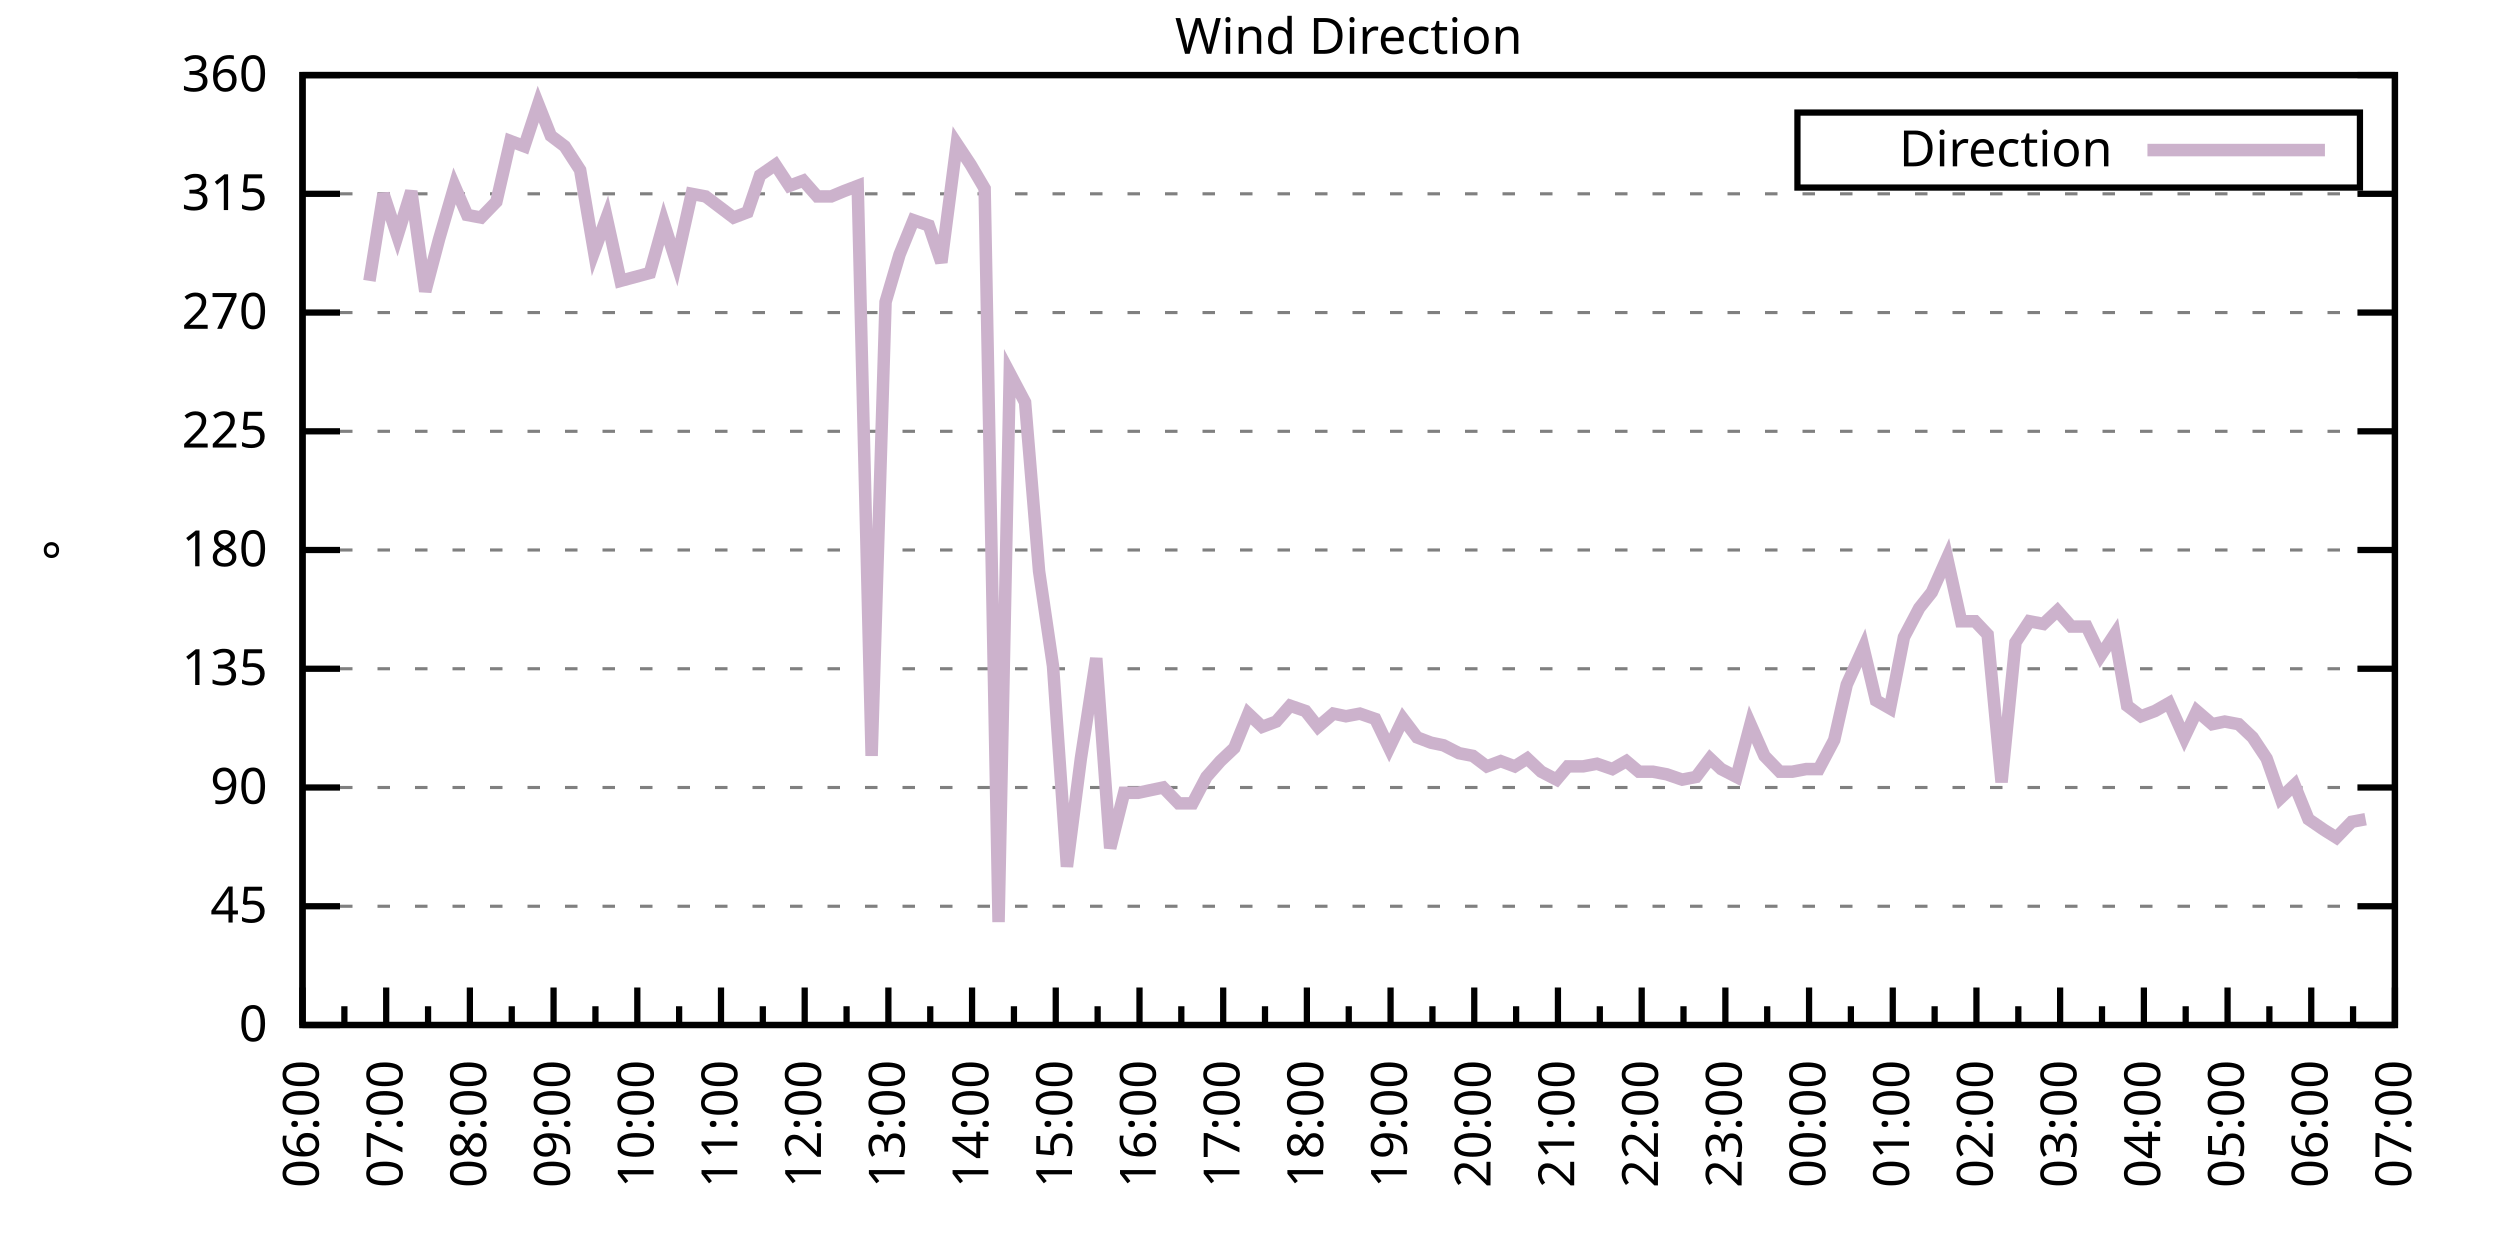
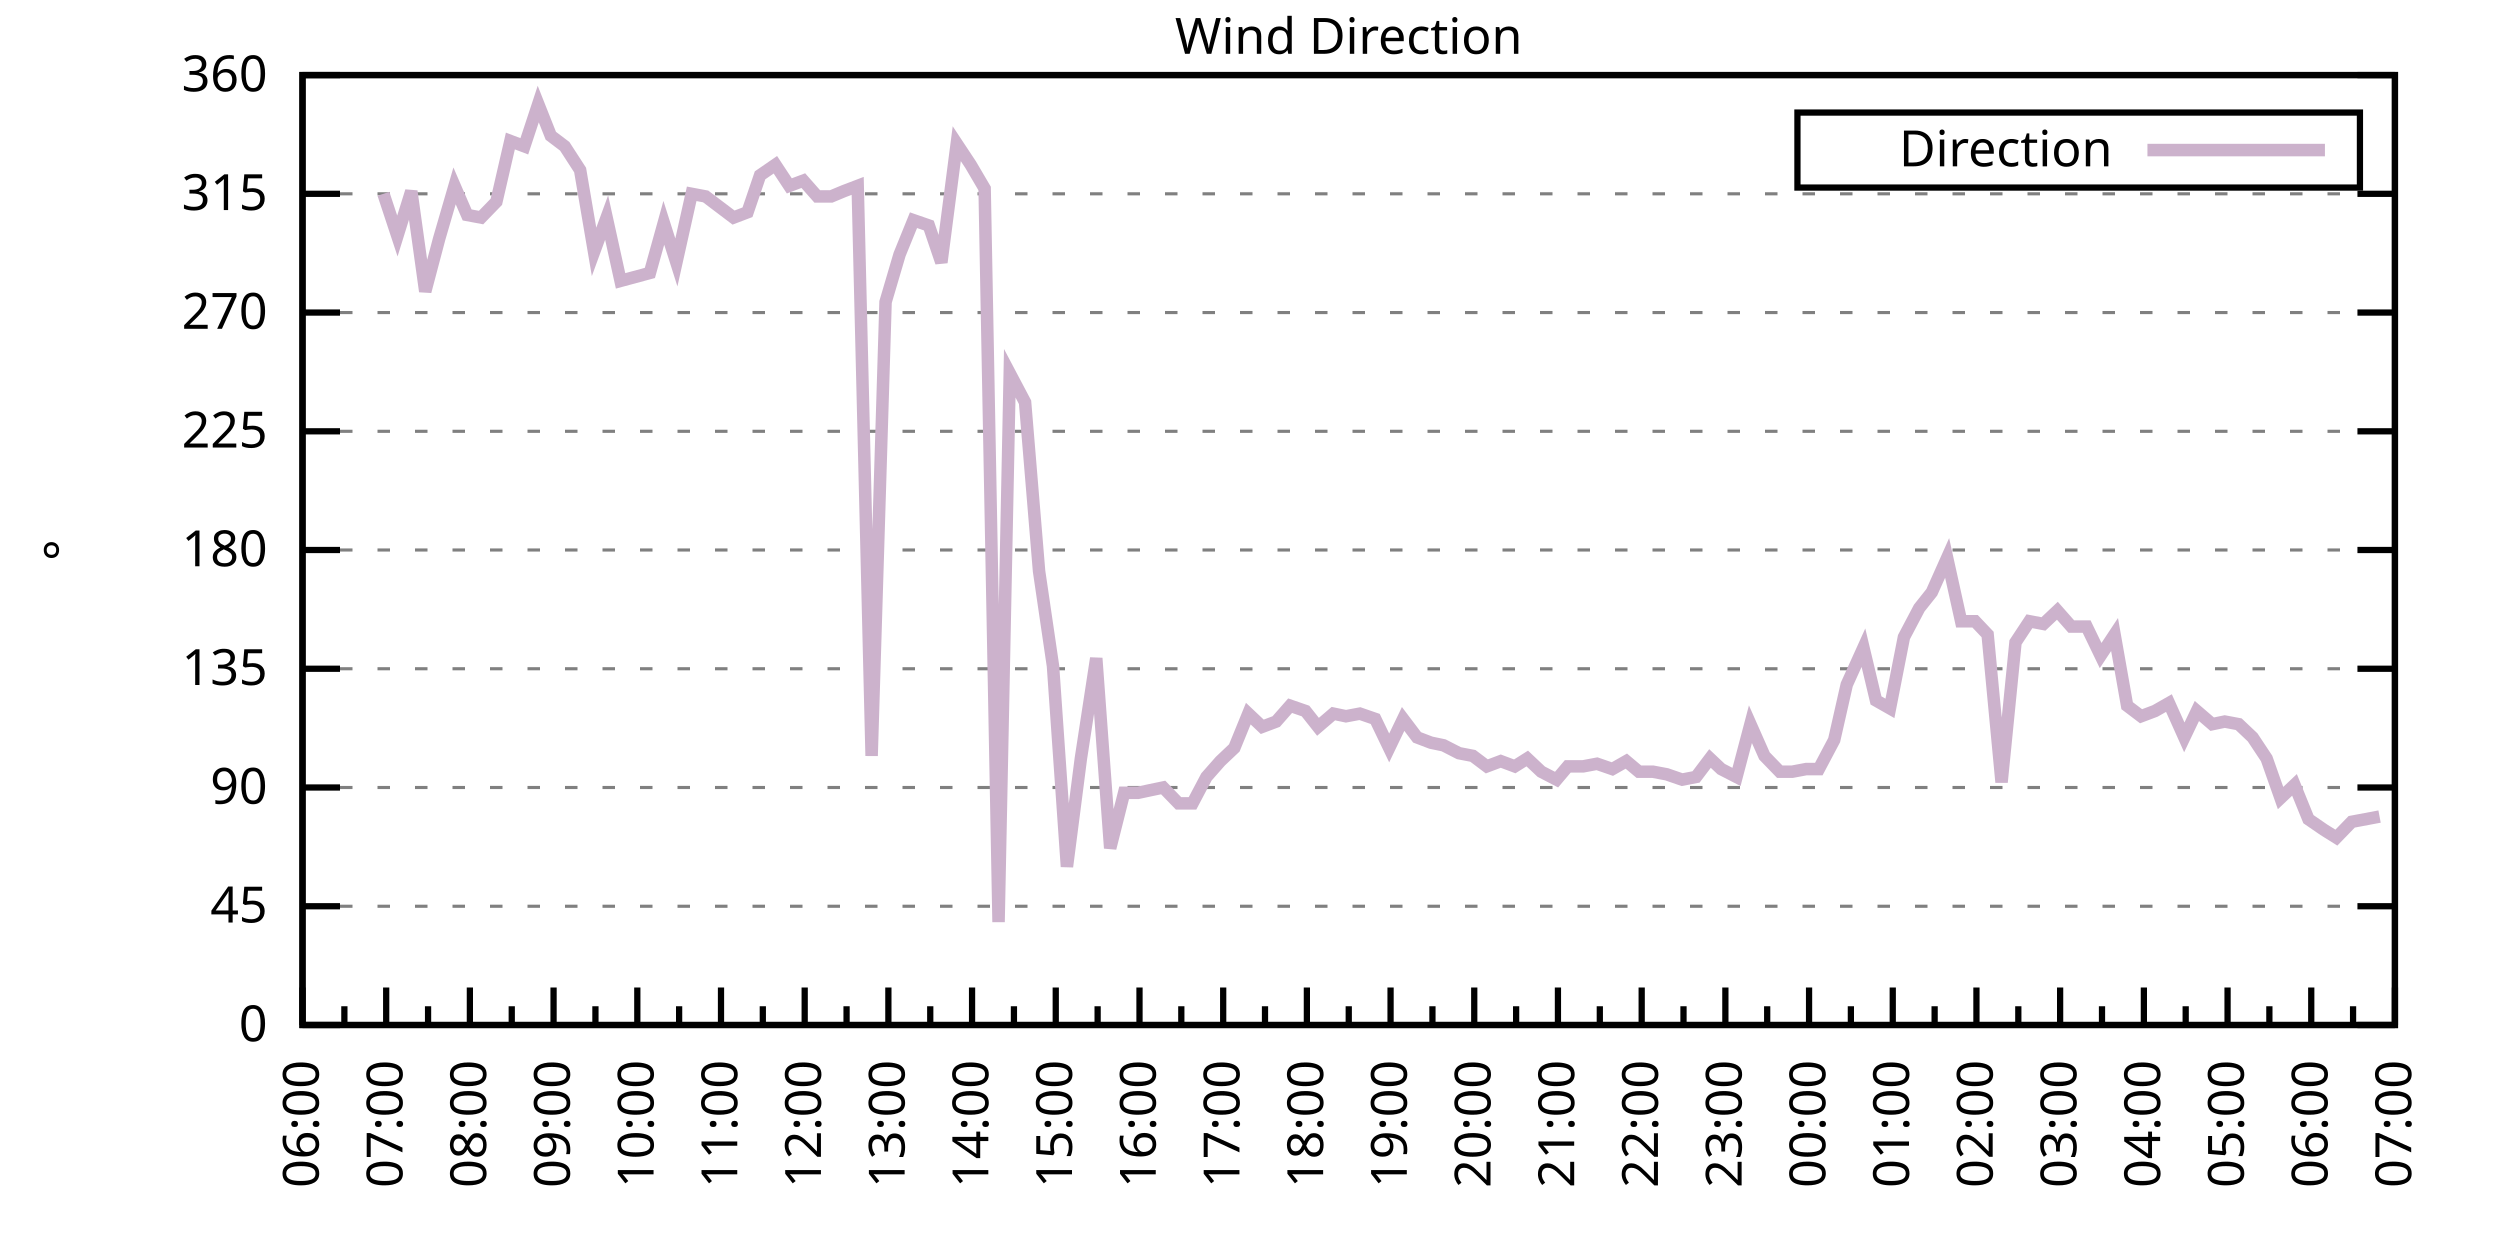
<svg xmlns="http://www.w3.org/2000/svg" xmlns:xlink="http://www.w3.org/1999/xlink" width="400" height="200" viewBox="0 0 400 200">
  <g id="gnuplot_canvas">
    <rect x="0" y="0" width="400" height="200" fill="none" />
    <defs>
      <circle id="gpDot" r="0.5" stroke-width="0.5" stroke="currentColor" />
      <path id="gpPt0" stroke-width="0.333" stroke="currentColor" d="M-1,0 h2 M0,-1 v2" />
      <path id="gpPt1" stroke-width="0.333" stroke="currentColor" d="M-1,-1 L1,1 M1,-1 L-1,1" />
      <path id="gpPt2" stroke-width="0.333" stroke="currentColor" d="M-1,0 L1,0 M0,-1 L0,1 M-1,-1 L1,1 M-1,1 L1,-1" />
      <rect id="gpPt3" stroke-width="0.333" stroke="currentColor" x="-1" y="-1" width="2" height="2" />
      <rect id="gpPt4" stroke-width="0.333" stroke="currentColor" fill="currentColor" x="-1" y="-1" width="2" height="2" />
      <circle id="gpPt5" stroke-width="0.333" stroke="currentColor" cx="0" cy="0" r="1" />
      <use xlink:href="#gpPt5" id="gpPt6" fill="currentColor" stroke="none" />
      <path id="gpPt7" stroke-width="0.333" stroke="currentColor" d="M0,-1.33 L-1.33,0.67 L1.33,0.67 z" />
      <use xlink:href="#gpPt7" id="gpPt8" fill="currentColor" stroke="none" />
      <use xlink:href="#gpPt7" id="gpPt9" stroke="currentColor" transform="rotate(180)" />
      <use xlink:href="#gpPt9" id="gpPt10" fill="currentColor" stroke="none" />
      <use xlink:href="#gpPt3" id="gpPt11" stroke="currentColor" transform="rotate(45)" />
      <use xlink:href="#gpPt11" id="gpPt12" fill="currentColor" stroke="none" />
      <path id="gpPt13" stroke-width="0.333" stroke="currentColor" d="M0,1.330 L1.265,0.411 L0.782,-1.067 L-0.782,-1.076 L-1.265,0.411 z" />
      <use xlink:href="#gpPt13" id="gpPt14" fill="currentColor" stroke="none" />
      <filter id="textbox" filterUnits="objectBoundingBox" x="0" y="0" height="1" width="1">
        <feFlood flood-color="white" flood-opacity="1" result="bgnd" />
        <feComposite in="SourceGraphic" in2="bgnd" operator="atop" />
      </filter>
      <filter id="greybox" filterUnits="objectBoundingBox" x="0" y="0" height="1" width="1">
        <feFlood flood-color="lightgrey" flood-opacity="1" result="grey" />
        <feComposite in="SourceGraphic" in2="grey" operator="atop" />
      </filter>
    </defs>
    <g fill="none" color="white" stroke="currentColor" stroke-width="1.00" stroke-linecap="butt" stroke-linejoin="miter">
</g>
    <g fill="none" color="black" stroke="currentColor" stroke-width="1.00" stroke-linecap="butt" stroke-linejoin="miter">
      <g stroke="none" shape-rendering="crispEdges">
        <polygon fill="rgb(255, 255, 255)" points="48.40,164.00 383.18,164.00 383.18,12.02 48.40,12.02 " />
      </g>
    </g>
    <g fill="none" color="black" stroke="currentColor" stroke-width="1.00" stroke-linecap="butt" stroke-linejoin="miter">
</g>
    <g fill="none" color="black" stroke="black" stroke-width="0.50" stroke-linecap="butt" stroke-linejoin="miter">
</g>
    <g fill="none" color="gray" stroke="currentColor" stroke-width="0.50" stroke-linecap="butt" stroke-linejoin="miter">
      <path stroke="gray" stroke-dasharray="2,4" class="gridline" d="M48.40,164.00 L383.19,164.00  " />
    </g>
    <g fill="none" color="gray" stroke="gray" stroke-width="1.00" stroke-linecap="butt" stroke-linejoin="miter">
</g>
    <g fill="none" color="black" stroke="currentColor" stroke-width="1.00" stroke-linecap="butt" stroke-linejoin="miter">
      <path stroke="black" d="M48.40,164.00 L54.40,164.00 M383.19,164.00 L377.19,164.00  " />
      <g transform="translate(42.80,166.60)" stroke="none" fill="black" font-family="Sans" font-size="8.00" text-anchor="end">
        <text>
          <tspan font-family="Sans"> 0</tspan>
        </text>
      </g>
    </g>
    <g fill="none" color="black" stroke="currentColor" stroke-width="1.00" stroke-linecap="butt" stroke-linejoin="miter">
</g>
    <g fill="none" color="black" stroke="black" stroke-width="0.50" stroke-linecap="butt" stroke-linejoin="miter">
</g>
    <g fill="none" color="gray" stroke="currentColor" stroke-width="0.50" stroke-linecap="butt" stroke-linejoin="miter">
      <path stroke="gray" stroke-dasharray="2,4" class="gridline" d="M48.40,145.00 L383.19,145.00  " />
    </g>
    <g fill="none" color="gray" stroke="gray" stroke-width="1.00" stroke-linecap="butt" stroke-linejoin="miter">
</g>
    <g fill="none" color="black" stroke="currentColor" stroke-width="1.00" stroke-linecap="butt" stroke-linejoin="miter">
      <path stroke="black" d="M48.40,145.00 L54.40,145.00 M383.19,145.00 L377.19,145.00  " />
      <g transform="translate(42.80,147.60)" stroke="none" fill="black" font-family="Sans" font-size="8.00" text-anchor="end">
        <text>
          <tspan font-family="Sans"> 45</tspan>
        </text>
      </g>
    </g>
    <g fill="none" color="black" stroke="currentColor" stroke-width="1.00" stroke-linecap="butt" stroke-linejoin="miter">
</g>
    <g fill="none" color="black" stroke="black" stroke-width="0.50" stroke-linecap="butt" stroke-linejoin="miter">
</g>
    <g fill="none" color="gray" stroke="currentColor" stroke-width="0.50" stroke-linecap="butt" stroke-linejoin="miter">
      <path stroke="gray" stroke-dasharray="2,4" class="gridline" d="M48.40,126.00 L383.19,126.00  " />
    </g>
    <g fill="none" color="gray" stroke="gray" stroke-width="1.00" stroke-linecap="butt" stroke-linejoin="miter">
</g>
    <g fill="none" color="black" stroke="currentColor" stroke-width="1.00" stroke-linecap="butt" stroke-linejoin="miter">
      <path stroke="black" d="M48.40,126.00 L54.40,126.00 M383.19,126.00 L377.19,126.00  " />
      <g transform="translate(42.80,128.60)" stroke="none" fill="black" font-family="Sans" font-size="8.00" text-anchor="end">
        <text>
          <tspan font-family="Sans"> 90</tspan>
        </text>
      </g>
    </g>
    <g fill="none" color="black" stroke="currentColor" stroke-width="1.00" stroke-linecap="butt" stroke-linejoin="miter">
</g>
    <g fill="none" color="black" stroke="black" stroke-width="0.50" stroke-linecap="butt" stroke-linejoin="miter">
</g>
    <g fill="none" color="gray" stroke="currentColor" stroke-width="0.50" stroke-linecap="butt" stroke-linejoin="miter">
      <path stroke="gray" stroke-dasharray="2,4" class="gridline" d="M48.40,107.00 L383.19,107.00  " />
    </g>
    <g fill="none" color="gray" stroke="gray" stroke-width="1.00" stroke-linecap="butt" stroke-linejoin="miter">
</g>
    <g fill="none" color="black" stroke="currentColor" stroke-width="1.00" stroke-linecap="butt" stroke-linejoin="miter">
      <path stroke="black" d="M48.40,107.00 L54.40,107.00 M383.19,107.00 L377.19,107.00  " />
      <g transform="translate(42.80,109.60)" stroke="none" fill="black" font-family="Sans" font-size="8.00" text-anchor="end">
        <text>
          <tspan font-family="Sans"> 135</tspan>
        </text>
      </g>
    </g>
    <g fill="none" color="black" stroke="currentColor" stroke-width="1.00" stroke-linecap="butt" stroke-linejoin="miter">
</g>
    <g fill="none" color="black" stroke="black" stroke-width="0.50" stroke-linecap="butt" stroke-linejoin="miter">
</g>
    <g fill="none" color="gray" stroke="currentColor" stroke-width="0.50" stroke-linecap="butt" stroke-linejoin="miter">
      <path stroke="gray" stroke-dasharray="2,4" class="gridline" d="M48.40,88.00 L383.19,88.00  " />
    </g>
    <g fill="none" color="gray" stroke="gray" stroke-width="1.00" stroke-linecap="butt" stroke-linejoin="miter">
</g>
    <g fill="none" color="black" stroke="currentColor" stroke-width="1.00" stroke-linecap="butt" stroke-linejoin="miter">
      <path stroke="black" d="M48.40,88.00 L54.40,88.00 M383.19,88.00 L377.19,88.00  " />
      <g transform="translate(42.80,90.60)" stroke="none" fill="black" font-family="Sans" font-size="8.00" text-anchor="end">
        <text>
          <tspan font-family="Sans"> 180</tspan>
        </text>
      </g>
    </g>
    <g fill="none" color="black" stroke="currentColor" stroke-width="1.00" stroke-linecap="butt" stroke-linejoin="miter">
</g>
    <g fill="none" color="black" stroke="black" stroke-width="0.50" stroke-linecap="butt" stroke-linejoin="miter">
</g>
    <g fill="none" color="gray" stroke="currentColor" stroke-width="0.50" stroke-linecap="butt" stroke-linejoin="miter">
      <path stroke="gray" stroke-dasharray="2,4" class="gridline" d="M48.40,69.01 L383.19,69.01  " />
    </g>
    <g fill="none" color="gray" stroke="gray" stroke-width="1.00" stroke-linecap="butt" stroke-linejoin="miter">
</g>
    <g fill="none" color="black" stroke="currentColor" stroke-width="1.00" stroke-linecap="butt" stroke-linejoin="miter">
      <path stroke="black" d="M48.40,69.01 L54.40,69.01 M383.19,69.01 L377.19,69.01  " />
      <g transform="translate(42.80,71.61)" stroke="none" fill="black" font-family="Sans" font-size="8.00" text-anchor="end">
        <text>
          <tspan font-family="Sans"> 225</tspan>
        </text>
      </g>
    </g>
    <g fill="none" color="black" stroke="currentColor" stroke-width="1.00" stroke-linecap="butt" stroke-linejoin="miter">
</g>
    <g fill="none" color="black" stroke="black" stroke-width="0.50" stroke-linecap="butt" stroke-linejoin="miter">
</g>
    <g fill="none" color="gray" stroke="currentColor" stroke-width="0.50" stroke-linecap="butt" stroke-linejoin="miter">
      <path stroke="gray" stroke-dasharray="2,4" class="gridline" d="M48.40,50.01 L383.19,50.01  " />
    </g>
    <g fill="none" color="gray" stroke="gray" stroke-width="1.00" stroke-linecap="butt" stroke-linejoin="miter">
</g>
    <g fill="none" color="black" stroke="currentColor" stroke-width="1.00" stroke-linecap="butt" stroke-linejoin="miter">
      <path stroke="black" d="M48.40,50.01 L54.40,50.01 M383.19,50.01 L377.19,50.01  " />
      <g transform="translate(42.80,52.61)" stroke="none" fill="black" font-family="Sans" font-size="8.00" text-anchor="end">
        <text>
          <tspan font-family="Sans"> 270</tspan>
        </text>
      </g>
    </g>
    <g fill="none" color="black" stroke="currentColor" stroke-width="1.00" stroke-linecap="butt" stroke-linejoin="miter">
</g>
    <g fill="none" color="black" stroke="black" stroke-width="0.50" stroke-linecap="butt" stroke-linejoin="miter">
</g>
    <g fill="none" color="gray" stroke="currentColor" stroke-width="0.50" stroke-linecap="butt" stroke-linejoin="miter">
      <path stroke="gray" stroke-dasharray="2,4" class="gridline" d="M48.40,31.01 L383.19,31.01  " />
    </g>
    <g fill="none" color="gray" stroke="gray" stroke-width="1.00" stroke-linecap="butt" stroke-linejoin="miter">
</g>
    <g fill="none" color="black" stroke="currentColor" stroke-width="1.00" stroke-linecap="butt" stroke-linejoin="miter">
      <path stroke="black" d="M48.40,31.01 L54.40,31.01 M383.19,31.01 L377.19,31.01  " />
      <g transform="translate(42.80,33.61)" stroke="none" fill="black" font-family="Sans" font-size="8.00" text-anchor="end">
        <text>
          <tspan font-family="Sans"> 315</tspan>
        </text>
      </g>
    </g>
    <g fill="none" color="black" stroke="currentColor" stroke-width="1.00" stroke-linecap="butt" stroke-linejoin="miter">
</g>
    <g fill="none" color="black" stroke="black" stroke-width="0.50" stroke-linecap="butt" stroke-linejoin="miter">
</g>
    <g fill="none" color="gray" stroke="currentColor" stroke-width="0.50" stroke-linecap="butt" stroke-linejoin="miter">
      <path stroke="gray" stroke-dasharray="2,4" class="gridline" d="M48.40,12.01 L383.19,12.01  " />
    </g>
    <g fill="none" color="gray" stroke="gray" stroke-width="1.00" stroke-linecap="butt" stroke-linejoin="miter">
</g>
    <g fill="none" color="black" stroke="currentColor" stroke-width="1.00" stroke-linecap="butt" stroke-linejoin="miter">
      <path stroke="black" d="M48.40,12.01 L54.40,12.01 M383.19,12.01 L377.19,12.01  " />
      <g transform="translate(42.80,14.61)" stroke="none" fill="black" font-family="Sans" font-size="8.00" text-anchor="end">
        <text>
          <tspan font-family="Sans"> 360</tspan>
        </text>
      </g>
    </g>
    <g fill="none" color="black" stroke="currentColor" stroke-width="1.00" stroke-linecap="butt" stroke-linejoin="miter">
      <path stroke="black" d="M48.40,164.00 L48.40,158.00  " />
      <g transform="translate(51.00,169.60) rotate(270)" stroke="none" fill="black" font-family="Sans" font-size="8.00" text-anchor="end">
        <text>
          <tspan font-family="Sans">06:00</tspan>
        </text>
      </g>
    </g>
    <g fill="none" color="black" stroke="currentColor" stroke-width="1.00" stroke-linecap="butt" stroke-linejoin="miter">
      <path stroke="black" d="M55.10,164.00 L55.10,161.00 M61.79,164.00 L61.79,158.00  " />
      <g transform="translate(64.39,169.60) rotate(270)" stroke="none" fill="black" font-family="Sans" font-size="8.00" text-anchor="end">
        <text>
          <tspan font-family="Sans">07:00</tspan>
        </text>
      </g>
    </g>
    <g fill="none" color="black" stroke="currentColor" stroke-width="1.00" stroke-linecap="butt" stroke-linejoin="miter">
      <path stroke="black" d="M68.49,164.00 L68.49,161.00 M75.18,164.00 L75.18,158.00  " />
      <g transform="translate(77.78,169.60) rotate(270)" stroke="none" fill="black" font-family="Sans" font-size="8.00" text-anchor="end">
        <text>
          <tspan font-family="Sans">08:00</tspan>
        </text>
      </g>
    </g>
    <g fill="none" color="black" stroke="currentColor" stroke-width="1.00" stroke-linecap="butt" stroke-linejoin="miter">
      <path stroke="black" d="M81.88,164.00 L81.88,161.00 M88.57,164.00 L88.57,158.00  " />
      <g transform="translate(91.17,169.60) rotate(270)" stroke="none" fill="black" font-family="Sans" font-size="8.00" text-anchor="end">
        <text>
          <tspan font-family="Sans">09:00</tspan>
        </text>
      </g>
    </g>
    <g fill="none" color="black" stroke="currentColor" stroke-width="1.00" stroke-linecap="butt" stroke-linejoin="miter">
      <path stroke="black" d="M95.27,164.00 L95.27,161.00 M101.97,164.00 L101.97,158.00  " />
      <g transform="translate(104.57,169.60) rotate(270)" stroke="none" fill="black" font-family="Sans" font-size="8.00" text-anchor="end">
        <text>
          <tspan font-family="Sans">10:00</tspan>
        </text>
      </g>
    </g>
    <g fill="none" color="black" stroke="currentColor" stroke-width="1.00" stroke-linecap="butt" stroke-linejoin="miter">
      <path stroke="black" d="M108.66,164.00 L108.66,161.00 M115.36,164.00 L115.36,158.00  " />
      <g transform="translate(117.96,169.60) rotate(270)" stroke="none" fill="black" font-family="Sans" font-size="8.00" text-anchor="end">
        <text>
          <tspan font-family="Sans">11:00</tspan>
        </text>
      </g>
    </g>
    <g fill="none" color="black" stroke="currentColor" stroke-width="1.00" stroke-linecap="butt" stroke-linejoin="miter">
      <path stroke="black" d="M122.05,164.00 L122.05,161.00 M128.75,164.00 L128.75,158.00  " />
      <g transform="translate(131.35,169.60) rotate(270)" stroke="none" fill="black" font-family="Sans" font-size="8.00" text-anchor="end">
        <text>
          <tspan font-family="Sans">12:00</tspan>
        </text>
      </g>
    </g>
    <g fill="none" color="black" stroke="currentColor" stroke-width="1.00" stroke-linecap="butt" stroke-linejoin="miter">
      <path stroke="black" d="M135.45,164.00 L135.45,161.00 M142.14,164.00 L142.14,158.00  " />
      <g transform="translate(144.74,169.60) rotate(270)" stroke="none" fill="black" font-family="Sans" font-size="8.00" text-anchor="end">
        <text>
          <tspan font-family="Sans">13:00</tspan>
        </text>
      </g>
    </g>
    <g fill="none" color="black" stroke="currentColor" stroke-width="1.00" stroke-linecap="butt" stroke-linejoin="miter">
      <path stroke="black" d="M148.84,164.00 L148.84,161.00 M155.53,164.00 L155.53,158.00  " />
      <g transform="translate(158.13,169.60) rotate(270)" stroke="none" fill="black" font-family="Sans" font-size="8.00" text-anchor="end">
        <text>
          <tspan font-family="Sans">14:00</tspan>
        </text>
      </g>
    </g>
    <g fill="none" color="black" stroke="currentColor" stroke-width="1.00" stroke-linecap="butt" stroke-linejoin="miter">
      <path stroke="black" d="M162.23,164.00 L162.23,161.00 M168.92,164.00 L168.92,158.00  " />
      <g transform="translate(171.52,169.60) rotate(270)" stroke="none" fill="black" font-family="Sans" font-size="8.00" text-anchor="end">
        <text>
          <tspan font-family="Sans">15:00</tspan>
        </text>
      </g>
    </g>
    <g fill="none" color="black" stroke="currentColor" stroke-width="1.00" stroke-linecap="butt" stroke-linejoin="miter">
      <path stroke="black" d="M175.62,164.00 L175.62,161.00 M182.32,164.00 L182.32,158.00  " />
      <g transform="translate(184.92,169.60) rotate(270)" stroke="none" fill="black" font-family="Sans" font-size="8.00" text-anchor="end">
        <text>
          <tspan font-family="Sans">16:00</tspan>
        </text>
      </g>
    </g>
    <g fill="none" color="black" stroke="currentColor" stroke-width="1.00" stroke-linecap="butt" stroke-linejoin="miter">
      <path stroke="black" d="M189.01,164.00 L189.01,161.00 M195.71,164.00 L195.71,158.00  " />
      <g transform="translate(198.31,169.60) rotate(270)" stroke="none" fill="black" font-family="Sans" font-size="8.00" text-anchor="end">
        <text>
          <tspan font-family="Sans">17:00</tspan>
        </text>
      </g>
    </g>
    <g fill="none" color="black" stroke="currentColor" stroke-width="1.00" stroke-linecap="butt" stroke-linejoin="miter">
      <path stroke="black" d="M202.40,164.00 L202.40,161.00 M209.10,164.00 L209.10,158.00  " />
      <g transform="translate(211.70,169.60) rotate(270)" stroke="none" fill="black" font-family="Sans" font-size="8.00" text-anchor="end">
        <text>
          <tspan font-family="Sans">18:00</tspan>
        </text>
      </g>
    </g>
    <g fill="none" color="black" stroke="currentColor" stroke-width="1.00" stroke-linecap="butt" stroke-linejoin="miter">
      <path stroke="black" d="M215.80,164.00 L215.80,161.00 M222.49,164.00 L222.49,158.00  " />
      <g transform="translate(225.09,169.60) rotate(270)" stroke="none" fill="black" font-family="Sans" font-size="8.00" text-anchor="end">
        <text>
          <tspan font-family="Sans">19:00</tspan>
        </text>
      </g>
    </g>
    <g fill="none" color="black" stroke="currentColor" stroke-width="1.00" stroke-linecap="butt" stroke-linejoin="miter">
      <path stroke="black" d="M229.19,164.00 L229.19,161.00 M235.88,164.00 L235.88,158.00  " />
      <g transform="translate(238.48,169.60) rotate(270)" stroke="none" fill="black" font-family="Sans" font-size="8.00" text-anchor="end">
        <text>
          <tspan font-family="Sans">20:00</tspan>
        </text>
      </g>
    </g>
    <g fill="none" color="black" stroke="currentColor" stroke-width="1.00" stroke-linecap="butt" stroke-linejoin="miter">
      <path stroke="black" d="M242.58,164.00 L242.58,161.00 M249.27,164.00 L249.27,158.00  " />
      <g transform="translate(251.87,169.60) rotate(270)" stroke="none" fill="black" font-family="Sans" font-size="8.00" text-anchor="end">
        <text>
          <tspan font-family="Sans">21:00</tspan>
        </text>
      </g>
    </g>
    <g fill="none" color="black" stroke="currentColor" stroke-width="1.00" stroke-linecap="butt" stroke-linejoin="miter">
      <path stroke="black" d="M255.97,164.00 L255.97,161.00 M262.67,164.00 L262.67,158.00  " />
      <g transform="translate(265.27,169.60) rotate(270)" stroke="none" fill="black" font-family="Sans" font-size="8.00" text-anchor="end">
        <text>
          <tspan font-family="Sans">22:00</tspan>
        </text>
      </g>
    </g>
    <g fill="none" color="black" stroke="currentColor" stroke-width="1.00" stroke-linecap="butt" stroke-linejoin="miter">
      <path stroke="black" d="M269.36,164.00 L269.36,161.00 M276.06,164.00 L276.06,158.00  " />
      <g transform="translate(278.66,169.60) rotate(270)" stroke="none" fill="black" font-family="Sans" font-size="8.00" text-anchor="end">
        <text>
          <tspan font-family="Sans">23:00</tspan>
        </text>
      </g>
    </g>
    <g fill="none" color="black" stroke="currentColor" stroke-width="1.00" stroke-linecap="butt" stroke-linejoin="miter">
      <path stroke="black" d="M282.75,164.00 L282.75,161.00 M289.45,164.00 L289.45,158.00  " />
      <g transform="translate(292.05,169.60) rotate(270)" stroke="none" fill="black" font-family="Sans" font-size="8.00" text-anchor="end">
        <text>
          <tspan font-family="Sans">00:00</tspan>
        </text>
      </g>
    </g>
    <g fill="none" color="black" stroke="currentColor" stroke-width="1.00" stroke-linecap="butt" stroke-linejoin="miter">
      <path stroke="black" d="M296.14,164.00 L296.14,161.00 M302.84,164.00 L302.84,158.00  " />
      <g transform="translate(305.44,169.60) rotate(270)" stroke="none" fill="black" font-family="Sans" font-size="8.00" text-anchor="end">
        <text>
          <tspan font-family="Sans">01:00</tspan>
        </text>
      </g>
    </g>
    <g fill="none" color="black" stroke="currentColor" stroke-width="1.00" stroke-linecap="butt" stroke-linejoin="miter">
      <path stroke="black" d="M309.54,164.00 L309.54,161.00 M316.23,164.00 L316.23,158.00  " />
      <g transform="translate(318.83,169.60) rotate(270)" stroke="none" fill="black" font-family="Sans" font-size="8.00" text-anchor="end">
        <text>
          <tspan font-family="Sans">02:00</tspan>
        </text>
      </g>
    </g>
    <g fill="none" color="black" stroke="currentColor" stroke-width="1.00" stroke-linecap="butt" stroke-linejoin="miter">
      <path stroke="black" d="M322.93,164.00 L322.93,161.00 M329.62,164.00 L329.62,158.00  " />
      <g transform="translate(332.22,169.60) rotate(270)" stroke="none" fill="black" font-family="Sans" font-size="8.00" text-anchor="end">
        <text>
          <tspan font-family="Sans">03:00</tspan>
        </text>
      </g>
    </g>
    <g fill="none" color="black" stroke="currentColor" stroke-width="1.00" stroke-linecap="butt" stroke-linejoin="miter">
      <path stroke="black" d="M336.32,164.00 L336.32,161.00 M343.02,164.00 L343.02,158.00  " />
      <g transform="translate(345.62,169.60) rotate(270)" stroke="none" fill="black" font-family="Sans" font-size="8.00" text-anchor="end">
        <text>
          <tspan font-family="Sans">04:00</tspan>
        </text>
      </g>
    </g>
    <g fill="none" color="black" stroke="currentColor" stroke-width="1.00" stroke-linecap="butt" stroke-linejoin="miter">
      <path stroke="black" d="M349.71,164.00 L349.71,161.00 M356.41,164.00 L356.41,158.00  " />
      <g transform="translate(359.01,169.60) rotate(270)" stroke="none" fill="black" font-family="Sans" font-size="8.00" text-anchor="end">
        <text>
          <tspan font-family="Sans">05:00</tspan>
        </text>
      </g>
    </g>
    <g fill="none" color="black" stroke="currentColor" stroke-width="1.00" stroke-linecap="butt" stroke-linejoin="miter">
      <path stroke="black" d="M363.10,164.00 L363.10,161.00 M369.80,164.00 L369.80,158.00  " />
      <g transform="translate(372.40,169.60) rotate(270)" stroke="none" fill="black" font-family="Sans" font-size="8.00" text-anchor="end">
        <text>
          <tspan font-family="Sans">06:00</tspan>
        </text>
      </g>
    </g>
    <g fill="none" color="black" stroke="currentColor" stroke-width="1.00" stroke-linecap="butt" stroke-linejoin="miter">
      <path stroke="black" d="M376.49,164.00 L376.49,161.00 M383.19,164.00 L383.19,158.00  " />
      <g transform="translate(385.79,169.60) rotate(270)" stroke="none" fill="black" font-family="Sans" font-size="8.00" text-anchor="end">
        <text>
          <tspan font-family="Sans">07:00</tspan>
        </text>
      </g>
    </g>
    <g fill="none" color="black" stroke="currentColor" stroke-width="1.00" stroke-linecap="butt" stroke-linejoin="miter">
</g>
    <g fill="none" color="black" stroke="currentColor" stroke-width="1.00" stroke-linecap="butt" stroke-linejoin="miter">
      <path stroke="black" d="M48.40,12.01 L48.40,164.00 L383.19,164.00 L383.19,12.01 L48.40,12.01 Z  " />
    </g>
    <g fill="none" color="black" stroke="currentColor" stroke-width="1.00" stroke-linecap="butt" stroke-linejoin="miter">
      <g transform="translate(12.80,88.01) rotate(270)" stroke="none" fill="black" font-family="Sans" font-size="8.00" text-anchor="middle">
        <text>
          <tspan font-family="Sans">°</tspan>
        </text>
      </g>
    </g>
    <g fill="none" color="black" stroke="currentColor" stroke-width="1.00" stroke-linecap="butt" stroke-linejoin="miter">
</g>
    <g fill="none" color="black" stroke="currentColor" stroke-width="1.00" stroke-linecap="butt" stroke-linejoin="miter">
      <path stroke="black" d="M287.59,30.01 L287.59,18.01 L377.59,18.01 L377.59,30.01 L287.59,30.01 Z  " />
    </g>
    <g id="Wind_direction_plot_1">
      <g fill="none" color="white" stroke="black" stroke-width="2.00" stroke-linecap="butt" stroke-linejoin="miter">
</g>
      <g fill="none" color="black" stroke="currentColor" stroke-width="2.00" stroke-linecap="butt" stroke-linejoin="miter">
        <g transform="translate(337.99,26.61)" stroke="none" fill="black" font-family="Sans" font-size="8.00" text-anchor="end">
          <text>
            <tspan font-family="Sans">Direction</tspan>
          </text>
        </g>
      </g>
      <g fill="none" color="black" stroke="currentColor" stroke-width="2.00" stroke-linecap="butt" stroke-linejoin="miter">
-         <path stroke="rgb(204, 178, 204)" d="M343.59,24.01 L371.99,24.01 M59.11,44.94 L61.35,31.01 L63.58,37.76 L65.81,30.59 L68.04,46.63 L70.27,38.19   L72.73,29.74 L74.74,34.39 L76.97,34.81 L79.42,32.28 L81.66,22.56 L83.89,23.41 L86.12,16.65 L88.13,21.72   L90.36,23.41 L92.82,27.21 L95.05,40.30 L97.06,34.81 L99.29,44.94 L103.98,43.67 L106.21,35.65 L108.22,41.99   L110.67,31.01 L112.90,31.43 L117.37,34.81 L119.60,33.96 L121.61,28.05 L124.06,26.36 L126.29,29.74 L128.53,28.90   L130.76,31.43 L132.99,31.43 L135.00,30.59 L137.23,29.74 L139.46,120.94 L141.69,48.32 L143.93,40.72 L146.16,35.23   L148.61,36.08 L150.62,41.99 L153.08,22.99 L155.31,26.36 L157.54,30.16 L159.77,147.53 L161.56,59.72 L164.01,64.36   L166.25,91.38 L168.48,106.58 L170.71,138.67 L172.94,121.36 L175.40,105.31 L177.63,135.71 L179.86,126.85 L182.09,126.85   L184.10,126.42 L186.11,126.00 L188.57,128.54 L190.80,128.54 L193.03,124.31 L195.26,121.78 L197.49,119.67 L199.73,114.18   L201.96,116.29 L204.19,115.45 L206.42,112.91 L208.88,113.76 L210.88,116.29 L213.34,114.18 L215.35,114.60 L217.58,114.18   L220.04,115.03 L222.27,119.67 L224.50,115.03 L226.73,117.98 L228.96,118.83 L230.97,119.25 L233.43,120.51 L235.66,120.94   L237.89,122.62 L240.12,121.78 L242.36,122.62 L244.36,121.36 L246.60,123.47 L249.05,124.74 L250.84,122.62 L253.29,122.62   L255.52,122.20 L257.98,123.05 L260.21,121.78 L262.22,123.47 L264.45,123.47 L266.68,123.89 L269.14,124.74 L271.37,124.31   L273.60,121.36 L275.39,123.05 L277.84,124.31 L280.07,115.87 L282.31,120.94 L284.76,123.47 L286.77,123.47 L289.00,123.05   L291.01,123.05 L293.47,118.40 L295.48,109.54 L298.15,103.63 L300.16,112.07 L302.39,113.34 L304.63,101.94 L307.08,97.29   L309.09,94.76 L311.54,89.27 L313.78,99.40 L316.01,99.40 L318.02,101.52 L320.25,125.16 L322.48,102.78 L324.71,99.40   L326.95,99.83 L329.18,97.72 L331.41,100.25 L333.86,100.25 L336.10,104.89 L338.33,101.52 L340.34,112.91 L342.57,114.60   L344.80,113.76 L347.03,112.49 L349.49,117.98 L351.50,113.76 L353.95,115.87 L355.96,115.45 L358.19,115.87 L360.42,117.98   L362.66,121.36 L364.89,127.69 L367.12,125.58 L369.35,131.07 L371.81,132.76 L373.82,134.02 L376.27,131.49 L378.50,131.07    " />
+         <path stroke="rgb(204, 178, 204)" d="M343.59,24.01 L371.99,24.01 M61.35,31.01 L63.58,37.76 L65.81,30.59 L68.04,46.63 L70.27,38.19 L72.73,29.74   L74.74,34.39 L76.97,34.81 L79.42,32.28 L81.66,22.56 L83.89,23.41 L86.12,16.65 L88.13,21.72 L90.36,23.41   L92.82,27.21 L95.05,40.30 L97.06,34.81 L99.29,44.94 L103.98,43.67 L106.21,35.65 L108.22,41.99 L110.67,31.01   L112.90,31.43 L117.37,34.81 L119.60,33.96 L121.61,28.05 L124.06,26.36 L126.29,29.74 L128.53,28.90 L130.76,31.43   L132.99,31.43 L135.00,30.59 L137.23,29.74 L139.46,120.94 L141.69,48.32 L143.93,40.72 L146.16,35.23 L148.61,36.08   L150.62,41.99 L153.08,22.99 L155.31,26.36 L157.54,30.16 L159.77,147.53 L161.56,59.72 L164.01,64.36 L166.25,91.38   L168.48,106.58 L170.71,138.67 L172.94,121.36 L175.40,105.31 L177.63,135.71 L179.86,126.85 L182.09,126.85 L184.10,126.42   L186.11,126.00 L188.57,128.54 L190.80,128.54 L193.03,124.31 L195.26,121.78 L197.49,119.67 L199.73,114.18 L201.96,116.29   L204.19,115.45 L206.42,112.91 L208.88,113.76 L210.88,116.29 L213.34,114.18 L215.35,114.60 L217.58,114.18 L220.04,115.03   L222.27,119.67 L224.50,115.03 L226.73,117.98 L228.96,118.83 L230.97,119.25 L233.43,120.51 L235.66,120.94 L237.89,122.62   L240.12,121.78 L242.36,122.62 L244.36,121.36 L246.60,123.47 L249.05,124.74 L250.84,122.62 L253.29,122.62 L255.52,122.20   L257.98,123.05 L260.21,121.78 L262.22,123.47 L264.45,123.47 L266.68,123.89 L269.14,124.74 L271.37,124.31 L273.60,121.36   L275.39,123.05 L277.84,124.31 L280.07,115.87 L282.31,120.94 L284.76,123.47 L286.77,123.47 L289.00,123.05 L291.01,123.05   L293.47,118.40 L295.48,109.54 L298.15,103.63 L300.16,112.07 L302.39,113.34 L304.63,101.94 L307.08,97.29 L309.09,94.76   L311.54,89.27 L313.78,99.40 L316.01,99.40 L318.02,101.52 L320.25,125.16 L322.48,102.78 L324.71,99.40 L326.95,99.83   L329.18,97.72 L331.41,100.25 L333.86,100.25 L336.10,104.89 L338.33,101.52 L340.34,112.91 L342.57,114.60 L344.80,113.76   L347.03,112.49 L349.49,117.98 L351.50,113.76 L353.95,115.87 L355.96,115.45 L358.19,115.87 L360.42,117.98 L362.66,121.36   L364.89,127.69 L367.12,125.58 L369.35,131.07 L371.81,132.76 L373.82,134.02 L376.27,131.49 L378.50,131.07 L380.73,130.65    " />
      </g>
    </g>
    <g fill="none" color="black" stroke="currentColor" stroke-width="2.00" stroke-linecap="butt" stroke-linejoin="miter">
</g>
    <g fill="none" color="black" stroke="black" stroke-width="1.00" stroke-linecap="butt" stroke-linejoin="miter">
</g>
    <g fill="none" color="black" stroke="currentColor" stroke-width="1.00" stroke-linecap="butt" stroke-linejoin="miter">
      <path stroke="black" d="M48.40,12.01 L48.40,164.00 L383.19,164.00 L383.19,12.01 L48.40,12.01 Z  " />
    </g>
    <g fill="none" color="black" stroke="currentColor" stroke-width="1.00" stroke-linecap="butt" stroke-linejoin="miter">
      <g transform="translate(215.79,8.61)" stroke="none" fill="black" font-family="Sans" font-size="8.00" text-anchor="middle">
        <text>
          <tspan font-family="Sans">Wind Direction</tspan>
        </text>
      </g>
    </g>
    <g fill="none" color="black" stroke="currentColor" stroke-width="1.00" stroke-linecap="butt" stroke-linejoin="miter">
</g>
  </g>
</svg>
